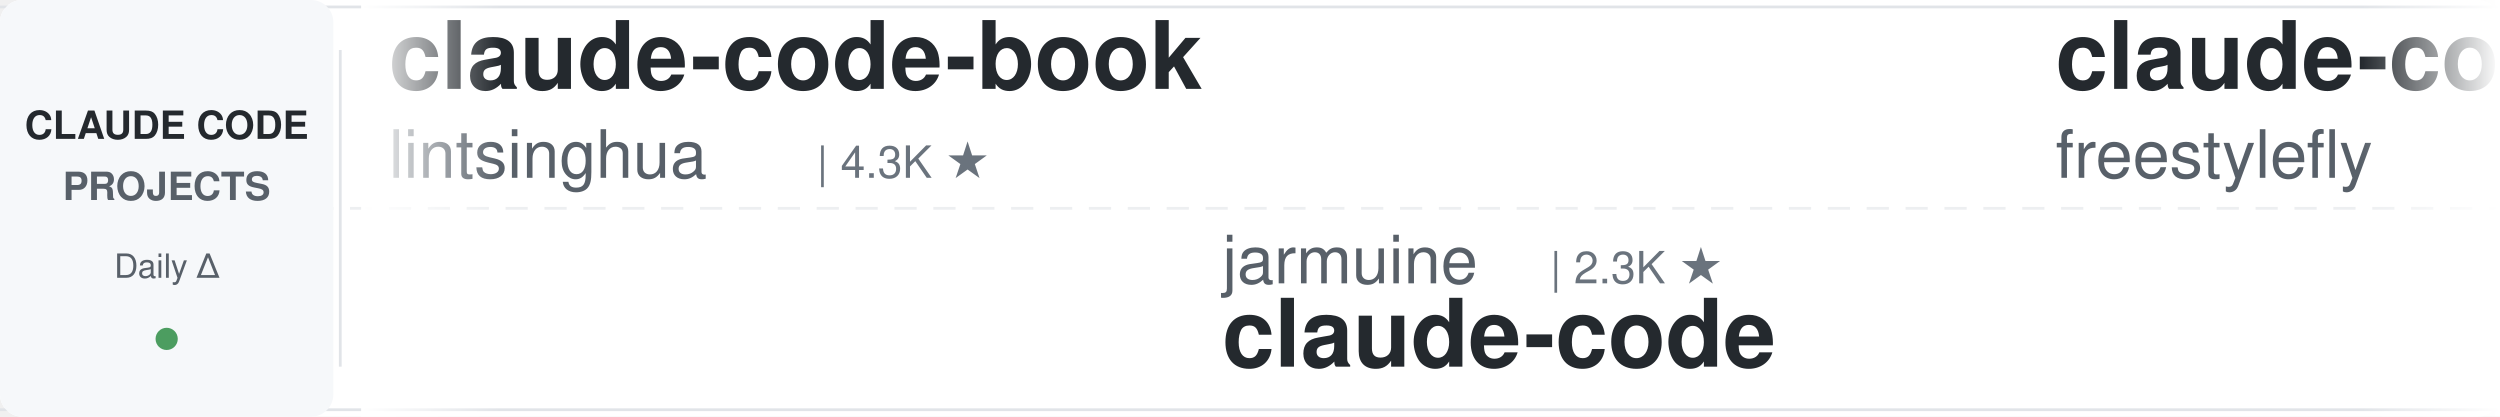
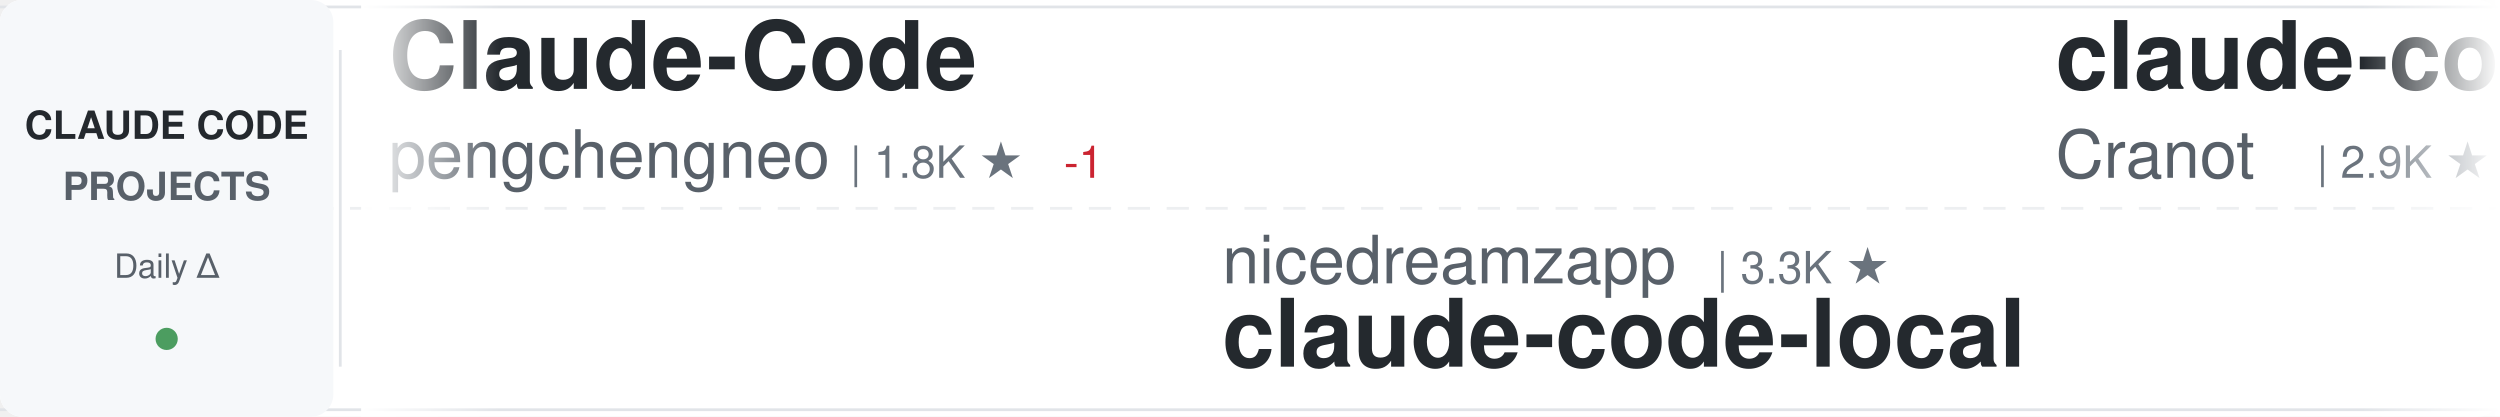
<svg xmlns="http://www.w3.org/2000/svg" width="900" height="150">
  <defs>
    <linearGradient id="awesomeLeftFade" x1="0%" y1="0%" x2="100%" y2="0%">
      <stop offset="0%" style="stop-color:#ffffff;stop-opacity:1" />
      <stop offset="100%" style="stop-color:#ffffff;stop-opacity:0" />
    </linearGradient>
    <linearGradient id="awesomeRightFade" x1="0%" y1="0%" x2="100%" y2="0%">
      <stop offset="0%" style="stop-color:#ffffff;stop-opacity:0" />
      <stop offset="100%" style="stop-color:#ffffff;stop-opacity:1" />
    </linearGradient>
  </defs>
  <rect width="900" height="150" fill="#ffffff" rx="8" />
  <rect x="0" y="2" width="900" height="1" fill="#e1e4e8" />
  <rect x="0" y="147" width="900" height="1" fill="#e1e4e8" />
  <line x1="0" y1="75" x2="900" y2="75" stroke="#e1e4e8" stroke-width="1" stroke-dasharray="8 6" opacity="0.6" />
  <rect x="0" y="0" width="120" height="150" fill="#f6f8fa" rx="8" />
  <text x="60" y="50" font-family="-apple-system, BlinkMacSystemFont, 'Segoe UI', Helvetica, Arial, sans-serif" font-size="14" font-weight="600" fill="#24292e" text-anchor="middle">CLAUDE CODE</text>
  <text x="60" y="72" font-family="-apple-system, BlinkMacSystemFont, 'Segoe UI', Helvetica, Arial, sans-serif" font-size="14" font-weight="600" fill="#586069" text-anchor="middle">PROJECTS</text>
  <text x="60" y="100" font-family="-apple-system, BlinkMacSystemFont, 'Segoe UI', Helvetica, Arial, sans-serif" font-size="12" font-weight="500" fill="#586069" text-anchor="middle">Daily Δ</text>
  <circle cx="60" cy="122" r="4" fill="#22863a" opacity="0.8" />
  <rect x="122" y="18" width="1" height="114" fill="#e1e4e8" />
  <clipPath id="awesomeTickerClip">
    <rect x="130" y="0" width="770" height="150" />
  </clipPath>
  <g clip-path="url(#awesomeTickerClip)">
    <g id="awesomeTickerItems">
      <animateTransform attributeName="transform" attributeType="XML" type="translate" from="0 0" to="-3000 0" dur="54s" repeatCount="indefinite" />
      <g transform="translate(0, 0)">
-         <text x="140" y="32" font-family="-apple-system, BlinkMacSystemFont, 'Segoe UI', Helvetica, Arial, sans-serif" font-size="34" font-weight="600" fill="#24292e">claude-code-book</text>
-         <text x="140" y="64" font-family="-apple-system, BlinkMacSystemFont, 'Segoe UI', Helvetica, Arial, sans-serif" font-size="24" font-weight="400" fill="#586069">lintsinghua</text>
-         <text x="294" y="64" font-family="-apple-system, BlinkMacSystemFont, 'Segoe UI', Helvetica, Arial, sans-serif" font-size="16" font-weight="500" fill="#6a737d">| 4.3K ★</text>
+         <text x="140" y="32" font-family="-apple-system, BlinkMacSystemFont, 'Segoe UI', Helvetica, Arial, sans-serif" font-size="34" font-weight="600" fill="#24292e">Claude-Code</text>
+         <text x="140" y="64" font-family="-apple-system, BlinkMacSystemFont, 'Segoe UI', Helvetica, Arial, sans-serif" font-size="24" font-weight="400" fill="#586069">pengchengneo</text>
+         <text x="306" y="64" font-family="-apple-system, BlinkMacSystemFont, 'Segoe UI', Helvetica, Arial, sans-serif" font-size="16" font-weight="500" fill="#6a737d">| 1.8K ★</text>
+         <text x="383" y="64" font-family="-apple-system, BlinkMacSystemFont, 'Segoe UI', Helvetica, Arial, sans-serif" font-size="16" font-weight="500" fill="#cb2431"> -1</text>
      </g>
      <g transform="translate(300, 0)">
-         <text x="140" y="102" font-family="-apple-system, BlinkMacSystemFont, 'Segoe UI', Helvetica, Arial, sans-serif" font-size="24" font-weight="400" fill="#586069">jarmuine</text>
-         <text x="258" y="102" font-family="-apple-system, BlinkMacSystemFont, 'Segoe UI', Helvetica, Arial, sans-serif" font-size="16" font-weight="500" fill="#6a737d">| 2.3K ★</text>
-         <text x="140" y="132" font-family="-apple-system, BlinkMacSystemFont, 'Segoe UI', Helvetica, Arial, sans-serif" font-size="34" font-weight="600" fill="#24292e">claude-code</text>
+         <text x="140" y="102" font-family="-apple-system, BlinkMacSystemFont, 'Segoe UI', Helvetica, Arial, sans-serif" font-size="24" font-weight="400" fill="#586069">nicedreamzapp</text>
+         <text x="318" y="102" font-family="-apple-system, BlinkMacSystemFont, 'Segoe UI', Helvetica, Arial, sans-serif" font-size="16" font-weight="500" fill="#6a737d">| 3.3K ★</text>
+         <text x="140" y="132" font-family="-apple-system, BlinkMacSystemFont, 'Segoe UI', Helvetica, Arial, sans-serif" font-size="34" font-weight="600" fill="#24292e">claude-code-local</text>
      </g>
      <g transform="translate(600, 0)">
-         <text x="140" y="32" font-family="-apple-system, BlinkMacSystemFont, 'Segoe UI', Helvetica, Arial, sans-serif" font-size="34" font-weight="600" fill="#24292e">claude-code</text>
-         <text x="140" y="64" font-family="-apple-system, BlinkMacSystemFont, 'Segoe UI', Helvetica, Arial, sans-serif" font-size="24" font-weight="400" fill="#586069">freestylefly</text>
-         <text x="306" y="64" font-family="-apple-system, BlinkMacSystemFont, 'Segoe UI', Helvetica, Arial, sans-serif" font-size="16" font-weight="500" fill="#6a737d">| 130 ★</text>
+         <text x="140" y="32" font-family="-apple-system, BlinkMacSystemFont, 'Segoe UI', Helvetica, Arial, sans-serif" font-size="34" font-weight="600" fill="#24292e">claude-code-guide</text>
+         <text x="140" y="64" font-family="-apple-system, BlinkMacSystemFont, 'Segoe UI', Helvetica, Arial, sans-serif" font-size="24" font-weight="400" fill="#586069">Cranot</text>
+         <text x="234" y="64" font-family="-apple-system, BlinkMacSystemFont, 'Segoe UI', Helvetica, Arial, sans-serif" font-size="16" font-weight="500" fill="#6a737d">| 2.9K ★</text>
+         <text x="311" y="64" font-family="-apple-system, BlinkMacSystemFont, 'Segoe UI', Helvetica, Arial, sans-serif" font-size="16" font-weight="500" fill="#cb2431"> -1</text>
      </g>
      <g transform="translate(900, 0)">
-         <text x="140" y="102" font-family="-apple-system, BlinkMacSystemFont, 'Segoe UI', Helvetica, Arial, sans-serif" font-size="24" font-weight="400" fill="#586069">Piebald-AI</text>
-         <text x="282" y="102" font-family="-apple-system, BlinkMacSystemFont, 'Segoe UI', Helvetica, Arial, sans-serif" font-size="16" font-weight="500" fill="#6a737d">| 12.8K ★</text>
-         <text x="368" y="102" font-family="-apple-system, BlinkMacSystemFont, 'Segoe UI', Helvetica, Arial, sans-serif" font-size="16" font-weight="500" fill="#22863a"> +1</text>
-         <text x="140" y="132" font-family="-apple-system, BlinkMacSystemFont, 'Segoe UI', Helvetica, Arial, sans-serif" font-size="34" font-weight="600" fill="#24292e">claude-code-system-promp...</text>
+         <text x="140" y="102" font-family="-apple-system, BlinkMacSystemFont, 'Segoe UI', Helvetica, Arial, sans-serif" font-size="24" font-weight="400" fill="#586069">multica-ai</text>
+         <text x="282" y="102" font-family="-apple-system, BlinkMacSystemFont, 'Segoe UI', Helvetica, Arial, sans-serif" font-size="16" font-weight="500" fill="#6a737d">| 217.0K ★</text>
+         <text x="377" y="102" font-family="-apple-system, BlinkMacSystemFont, 'Segoe UI', Helvetica, Arial, sans-serif" font-size="16" font-weight="500" fill="#22863a"> +82</text>
+         <text x="140" y="132" font-family="-apple-system, BlinkMacSystemFont, 'Segoe UI', Helvetica, Arial, sans-serif" font-size="34" font-weight="600" fill="#24292e">andrej-karpathy-skills</text>
      </g>
      <g transform="translate(1200, 0)">
-         <text x="140" y="32" font-family="-apple-system, BlinkMacSystemFont, 'Segoe UI', Helvetica, Arial, sans-serif" font-size="34" font-weight="600" fill="#24292e">Claude-Code-Source-Study</text>
-         <text x="140" y="64" font-family="-apple-system, BlinkMacSystemFont, 'Segoe UI', Helvetica, Arial, sans-serif" font-size="24" font-weight="400" fill="#586069">luyao618</text>
-         <text x="258" y="64" font-family="-apple-system, BlinkMacSystemFont, 'Segoe UI', Helvetica, Arial, sans-serif" font-size="16" font-weight="500" fill="#6a737d">| 1.7K ★</text>
+         <text x="140" y="32" font-family="-apple-system, BlinkMacSystemFont, 'Segoe UI', Helvetica, Arial, sans-serif" font-size="34" font-weight="600" fill="#24292e">claude-code</text>
+         <text x="140" y="64" font-family="-apple-system, BlinkMacSystemFont, 'Segoe UI', Helvetica, Arial, sans-serif" font-size="24" font-weight="400" fill="#586069">RishabhK103</text>
+         <text x="294" y="64" font-family="-apple-system, BlinkMacSystemFont, 'Segoe UI', Helvetica, Arial, sans-serif" font-size="16" font-weight="500" fill="#6a737d">| 107 ★</text>
      </g>
      <g transform="translate(1500, 0)">
        <text x="140" y="102" font-family="-apple-system, BlinkMacSystemFont, 'Segoe UI', Helvetica, Arial, sans-serif" font-size="24" font-weight="400" fill="#586069">anthropics</text>
        <text x="282" y="102" font-family="-apple-system, BlinkMacSystemFont, 'Segoe UI', Helvetica, Arial, sans-serif" font-size="16" font-weight="500" fill="#6a737d">| 9.4K ★</text>
-         <text x="359" y="102" font-family="-apple-system, BlinkMacSystemFont, 'Segoe UI', Helvetica, Arial, sans-serif" font-size="16" font-weight="500" fill="#22863a"> +2</text>
+         <text x="359" y="102" font-family="-apple-system, BlinkMacSystemFont, 'Segoe UI', Helvetica, Arial, sans-serif" font-size="16" font-weight="500" fill="#22863a"> +1</text>
        <text x="140" y="132" font-family="-apple-system, BlinkMacSystemFont, 'Segoe UI', Helvetica, Arial, sans-serif" font-size="34" font-weight="600" fill="#24292e">claude-code-action</text>
      </g>
      <g transform="translate(1800, 0)">
-         <text x="140" y="32" font-family="-apple-system, BlinkMacSystemFont, 'Segoe UI', Helvetica, Arial, sans-serif" font-size="34" font-weight="600" fill="#24292e">claude-code-guide</text>
-         <text x="140" y="64" font-family="-apple-system, BlinkMacSystemFont, 'Segoe UI', Helvetica, Arial, sans-serif" font-size="24" font-weight="400" fill="#586069">zebbern</text>
-         <text x="246" y="64" font-family="-apple-system, BlinkMacSystemFont, 'Segoe UI', Helvetica, Arial, sans-serif" font-size="16" font-weight="500" fill="#6a737d">| 4.6K ★</text>
+         <text x="140" y="32" font-family="-apple-system, BlinkMacSystemFont, 'Segoe UI', Helvetica, Arial, sans-serif" font-size="34" font-weight="600" fill="#24292e">claude-code-templates</text>
+         <text x="140" y="64" font-family="-apple-system, BlinkMacSystemFont, 'Segoe UI', Helvetica, Arial, sans-serif" font-size="24" font-weight="400" fill="#586069">davila7</text>
+         <text x="246" y="64" font-family="-apple-system, BlinkMacSystemFont, 'Segoe UI', Helvetica, Arial, sans-serif" font-size="16" font-weight="500" fill="#6a737d">| 32.4K ★</text>
+         <text x="332" y="64" font-family="-apple-system, BlinkMacSystemFont, 'Segoe UI', Helvetica, Arial, sans-serif" font-size="16" font-weight="500" fill="#22863a"> +5</text>
      </g>
      <g transform="translate(2100, 0)">
-         <text x="140" y="102" font-family="-apple-system, BlinkMacSystemFont, 'Segoe UI', Helvetica, Arial, sans-serif" font-size="24" font-weight="400" fill="#586069">darcyegb</text>
-         <text x="258" y="102" font-family="-apple-system, BlinkMacSystemFont, 'Segoe UI', Helvetica, Arial, sans-serif" font-size="16" font-weight="500" fill="#6a737d">| 771 ★</text>
-         <text x="140" y="132" font-family="-apple-system, BlinkMacSystemFont, 'Segoe UI', Helvetica, Arial, sans-serif" font-size="34" font-weight="600" fill="#24292e">ClaudeCodeAgents</text>
+         <text x="140" y="102" font-family="-apple-system, BlinkMacSystemFont, 'Segoe UI', Helvetica, Arial, sans-serif" font-size="24" font-weight="400" fill="#586069">VineeTagarwaL-code</text>
+         <text x="378" y="102" font-family="-apple-system, BlinkMacSystemFont, 'Segoe UI', Helvetica, Arial, sans-serif" font-size="16" font-weight="500" fill="#6a737d">| 272 ★</text>
+         <text x="140" y="132" font-family="-apple-system, BlinkMacSystemFont, 'Segoe UI', Helvetica, Arial, sans-serif" font-size="34" font-weight="600" fill="#24292e">claude-code</text>
      </g>
      <g transform="translate(2400, 0)">
-         <text x="140" y="32" font-family="-apple-system, BlinkMacSystemFont, 'Segoe UI', Helvetica, Arial, sans-serif" font-size="34" font-weight="600" fill="#24292e">claude-code</text>
-         <text x="140" y="64" font-family="-apple-system, BlinkMacSystemFont, 'Segoe UI', Helvetica, Arial, sans-serif" font-size="24" font-weight="400" fill="#586069">alex000kim</text>
-         <text x="282" y="64" font-family="-apple-system, BlinkMacSystemFont, 'Segoe UI', Helvetica, Arial, sans-serif" font-size="16" font-weight="500" fill="#6a737d">| 236 ★</text>
+         <text x="140" y="32" font-family="-apple-system, BlinkMacSystemFont, 'Segoe UI', Helvetica, Arial, sans-serif" font-size="34" font-weight="600" fill="#24292e">claude-code-router</text>
+         <text x="140" y="64" font-family="-apple-system, BlinkMacSystemFont, 'Segoe UI', Helvetica, Arial, sans-serif" font-size="24" font-weight="400" fill="#586069">musistudio</text>
+         <text x="282" y="64" font-family="-apple-system, BlinkMacSystemFont, 'Segoe UI', Helvetica, Arial, sans-serif" font-size="16" font-weight="500" fill="#6a737d">| 37.6K ★</text>
+         <text x="368" y="64" font-family="-apple-system, BlinkMacSystemFont, 'Segoe UI', Helvetica, Arial, sans-serif" font-size="16" font-weight="500" fill="#cb2431"> -3</text>
      </g>
      <g transform="translate(2700, 0)">
-         <text x="140" y="102" font-family="-apple-system, BlinkMacSystemFont, 'Segoe UI', Helvetica, Arial, sans-serif" font-size="24" font-weight="400" fill="#586069">WorldFlowAI</text>
-         <text x="294" y="102" font-family="-apple-system, BlinkMacSystemFont, 'Segoe UI', Helvetica, Arial, sans-serif" font-size="16" font-weight="500" fill="#6a737d">| 4.0K ★</text>
-         <text x="371" y="102" font-family="-apple-system, BlinkMacSystemFont, 'Segoe UI', Helvetica, Arial, sans-serif" font-size="16" font-weight="500" fill="#22863a"> +18</text>
-         <text x="140" y="132" font-family="-apple-system, BlinkMacSystemFont, 'Segoe UI', Helvetica, Arial, sans-serif" font-size="34" font-weight="600" fill="#24292e">everything-claude-code</text>
+         <text x="140" y="102" font-family="-apple-system, BlinkMacSystemFont, 'Segoe UI', Helvetica, Arial, sans-serif" font-size="24" font-weight="400" fill="#586069">huangjia2019</text>
+         <text x="306" y="102" font-family="-apple-system, BlinkMacSystemFont, 'Segoe UI', Helvetica, Arial, sans-serif" font-size="16" font-weight="500" fill="#6a737d">| 1.1K ★</text>
+         <text x="383" y="102" font-family="-apple-system, BlinkMacSystemFont, 'Segoe UI', Helvetica, Arial, sans-serif" font-size="16" font-weight="500" fill="#cb2431"> -1</text>
+         <text x="140" y="132" font-family="-apple-system, BlinkMacSystemFont, 'Segoe UI', Helvetica, Arial, sans-serif" font-size="34" font-weight="600" fill="#24292e">claude-code-engineering</text>
      </g>
      <g transform="translate(3000, 0)">
-         <text x="140" y="32" font-family="-apple-system, BlinkMacSystemFont, 'Segoe UI', Helvetica, Arial, sans-serif" font-size="34" font-weight="600" fill="#24292e">claude-code-book</text>
-         <text x="140" y="64" font-family="-apple-system, BlinkMacSystemFont, 'Segoe UI', Helvetica, Arial, sans-serif" font-size="24" font-weight="400" fill="#586069">lintsinghua</text>
-         <text x="294" y="64" font-family="-apple-system, BlinkMacSystemFont, 'Segoe UI', Helvetica, Arial, sans-serif" font-size="16" font-weight="500" fill="#6a737d">| 4.3K ★</text>
+         <text x="140" y="32" font-family="-apple-system, BlinkMacSystemFont, 'Segoe UI', Helvetica, Arial, sans-serif" font-size="34" font-weight="600" fill="#24292e">Claude-Code</text>
+         <text x="140" y="64" font-family="-apple-system, BlinkMacSystemFont, 'Segoe UI', Helvetica, Arial, sans-serif" font-size="24" font-weight="400" fill="#586069">pengchengneo</text>
+         <text x="306" y="64" font-family="-apple-system, BlinkMacSystemFont, 'Segoe UI', Helvetica, Arial, sans-serif" font-size="16" font-weight="500" fill="#6a737d">| 1.8K ★</text>
+         <text x="383" y="64" font-family="-apple-system, BlinkMacSystemFont, 'Segoe UI', Helvetica, Arial, sans-serif" font-size="16" font-weight="500" fill="#cb2431"> -1</text>
      </g>
      <g transform="translate(3300, 0)">
-         <text x="140" y="102" font-family="-apple-system, BlinkMacSystemFont, 'Segoe UI', Helvetica, Arial, sans-serif" font-size="24" font-weight="400" fill="#586069">jarmuine</text>
-         <text x="258" y="102" font-family="-apple-system, BlinkMacSystemFont, 'Segoe UI', Helvetica, Arial, sans-serif" font-size="16" font-weight="500" fill="#6a737d">| 2.3K ★</text>
-         <text x="140" y="132" font-family="-apple-system, BlinkMacSystemFont, 'Segoe UI', Helvetica, Arial, sans-serif" font-size="34" font-weight="600" fill="#24292e">claude-code</text>
+         <text x="140" y="102" font-family="-apple-system, BlinkMacSystemFont, 'Segoe UI', Helvetica, Arial, sans-serif" font-size="24" font-weight="400" fill="#586069">nicedreamzapp</text>
+         <text x="318" y="102" font-family="-apple-system, BlinkMacSystemFont, 'Segoe UI', Helvetica, Arial, sans-serif" font-size="16" font-weight="500" fill="#6a737d">| 3.3K ★</text>
+         <text x="140" y="132" font-family="-apple-system, BlinkMacSystemFont, 'Segoe UI', Helvetica, Arial, sans-serif" font-size="34" font-weight="600" fill="#24292e">claude-code-local</text>
      </g>
      <g transform="translate(3600, 0)">
-         <text x="140" y="32" font-family="-apple-system, BlinkMacSystemFont, 'Segoe UI', Helvetica, Arial, sans-serif" font-size="34" font-weight="600" fill="#24292e">claude-code</text>
-         <text x="140" y="64" font-family="-apple-system, BlinkMacSystemFont, 'Segoe UI', Helvetica, Arial, sans-serif" font-size="24" font-weight="400" fill="#586069">freestylefly</text>
-         <text x="306" y="64" font-family="-apple-system, BlinkMacSystemFont, 'Segoe UI', Helvetica, Arial, sans-serif" font-size="16" font-weight="500" fill="#6a737d">| 130 ★</text>
+         <text x="140" y="32" font-family="-apple-system, BlinkMacSystemFont, 'Segoe UI', Helvetica, Arial, sans-serif" font-size="34" font-weight="600" fill="#24292e">claude-code-guide</text>
+         <text x="140" y="64" font-family="-apple-system, BlinkMacSystemFont, 'Segoe UI', Helvetica, Arial, sans-serif" font-size="24" font-weight="400" fill="#586069">Cranot</text>
+         <text x="234" y="64" font-family="-apple-system, BlinkMacSystemFont, 'Segoe UI', Helvetica, Arial, sans-serif" font-size="16" font-weight="500" fill="#6a737d">| 2.9K ★</text>
+         <text x="311" y="64" font-family="-apple-system, BlinkMacSystemFont, 'Segoe UI', Helvetica, Arial, sans-serif" font-size="16" font-weight="500" fill="#cb2431"> -1</text>
      </g>
      <g transform="translate(3900, 0)">
-         <text x="140" y="102" font-family="-apple-system, BlinkMacSystemFont, 'Segoe UI', Helvetica, Arial, sans-serif" font-size="24" font-weight="400" fill="#586069">Piebald-AI</text>
-         <text x="282" y="102" font-family="-apple-system, BlinkMacSystemFont, 'Segoe UI', Helvetica, Arial, sans-serif" font-size="16" font-weight="500" fill="#6a737d">| 12.8K ★</text>
-         <text x="368" y="102" font-family="-apple-system, BlinkMacSystemFont, 'Segoe UI', Helvetica, Arial, sans-serif" font-size="16" font-weight="500" fill="#22863a"> +1</text>
-         <text x="140" y="132" font-family="-apple-system, BlinkMacSystemFont, 'Segoe UI', Helvetica, Arial, sans-serif" font-size="34" font-weight="600" fill="#24292e">claude-code-system-promp...</text>
+         <text x="140" y="102" font-family="-apple-system, BlinkMacSystemFont, 'Segoe UI', Helvetica, Arial, sans-serif" font-size="24" font-weight="400" fill="#586069">multica-ai</text>
+         <text x="282" y="102" font-family="-apple-system, BlinkMacSystemFont, 'Segoe UI', Helvetica, Arial, sans-serif" font-size="16" font-weight="500" fill="#6a737d">| 217.0K ★</text>
+         <text x="377" y="102" font-family="-apple-system, BlinkMacSystemFont, 'Segoe UI', Helvetica, Arial, sans-serif" font-size="16" font-weight="500" fill="#22863a"> +82</text>
+         <text x="140" y="132" font-family="-apple-system, BlinkMacSystemFont, 'Segoe UI', Helvetica, Arial, sans-serif" font-size="34" font-weight="600" fill="#24292e">andrej-karpathy-skills</text>
      </g>
    </g>
  </g>
  <rect x="130" y="0" width="50" height="150" fill="url(#awesomeLeftFade)" />
  <rect x="850" y="0" width="50" height="150" fill="url(#awesomeRightFade)" />
</svg>
